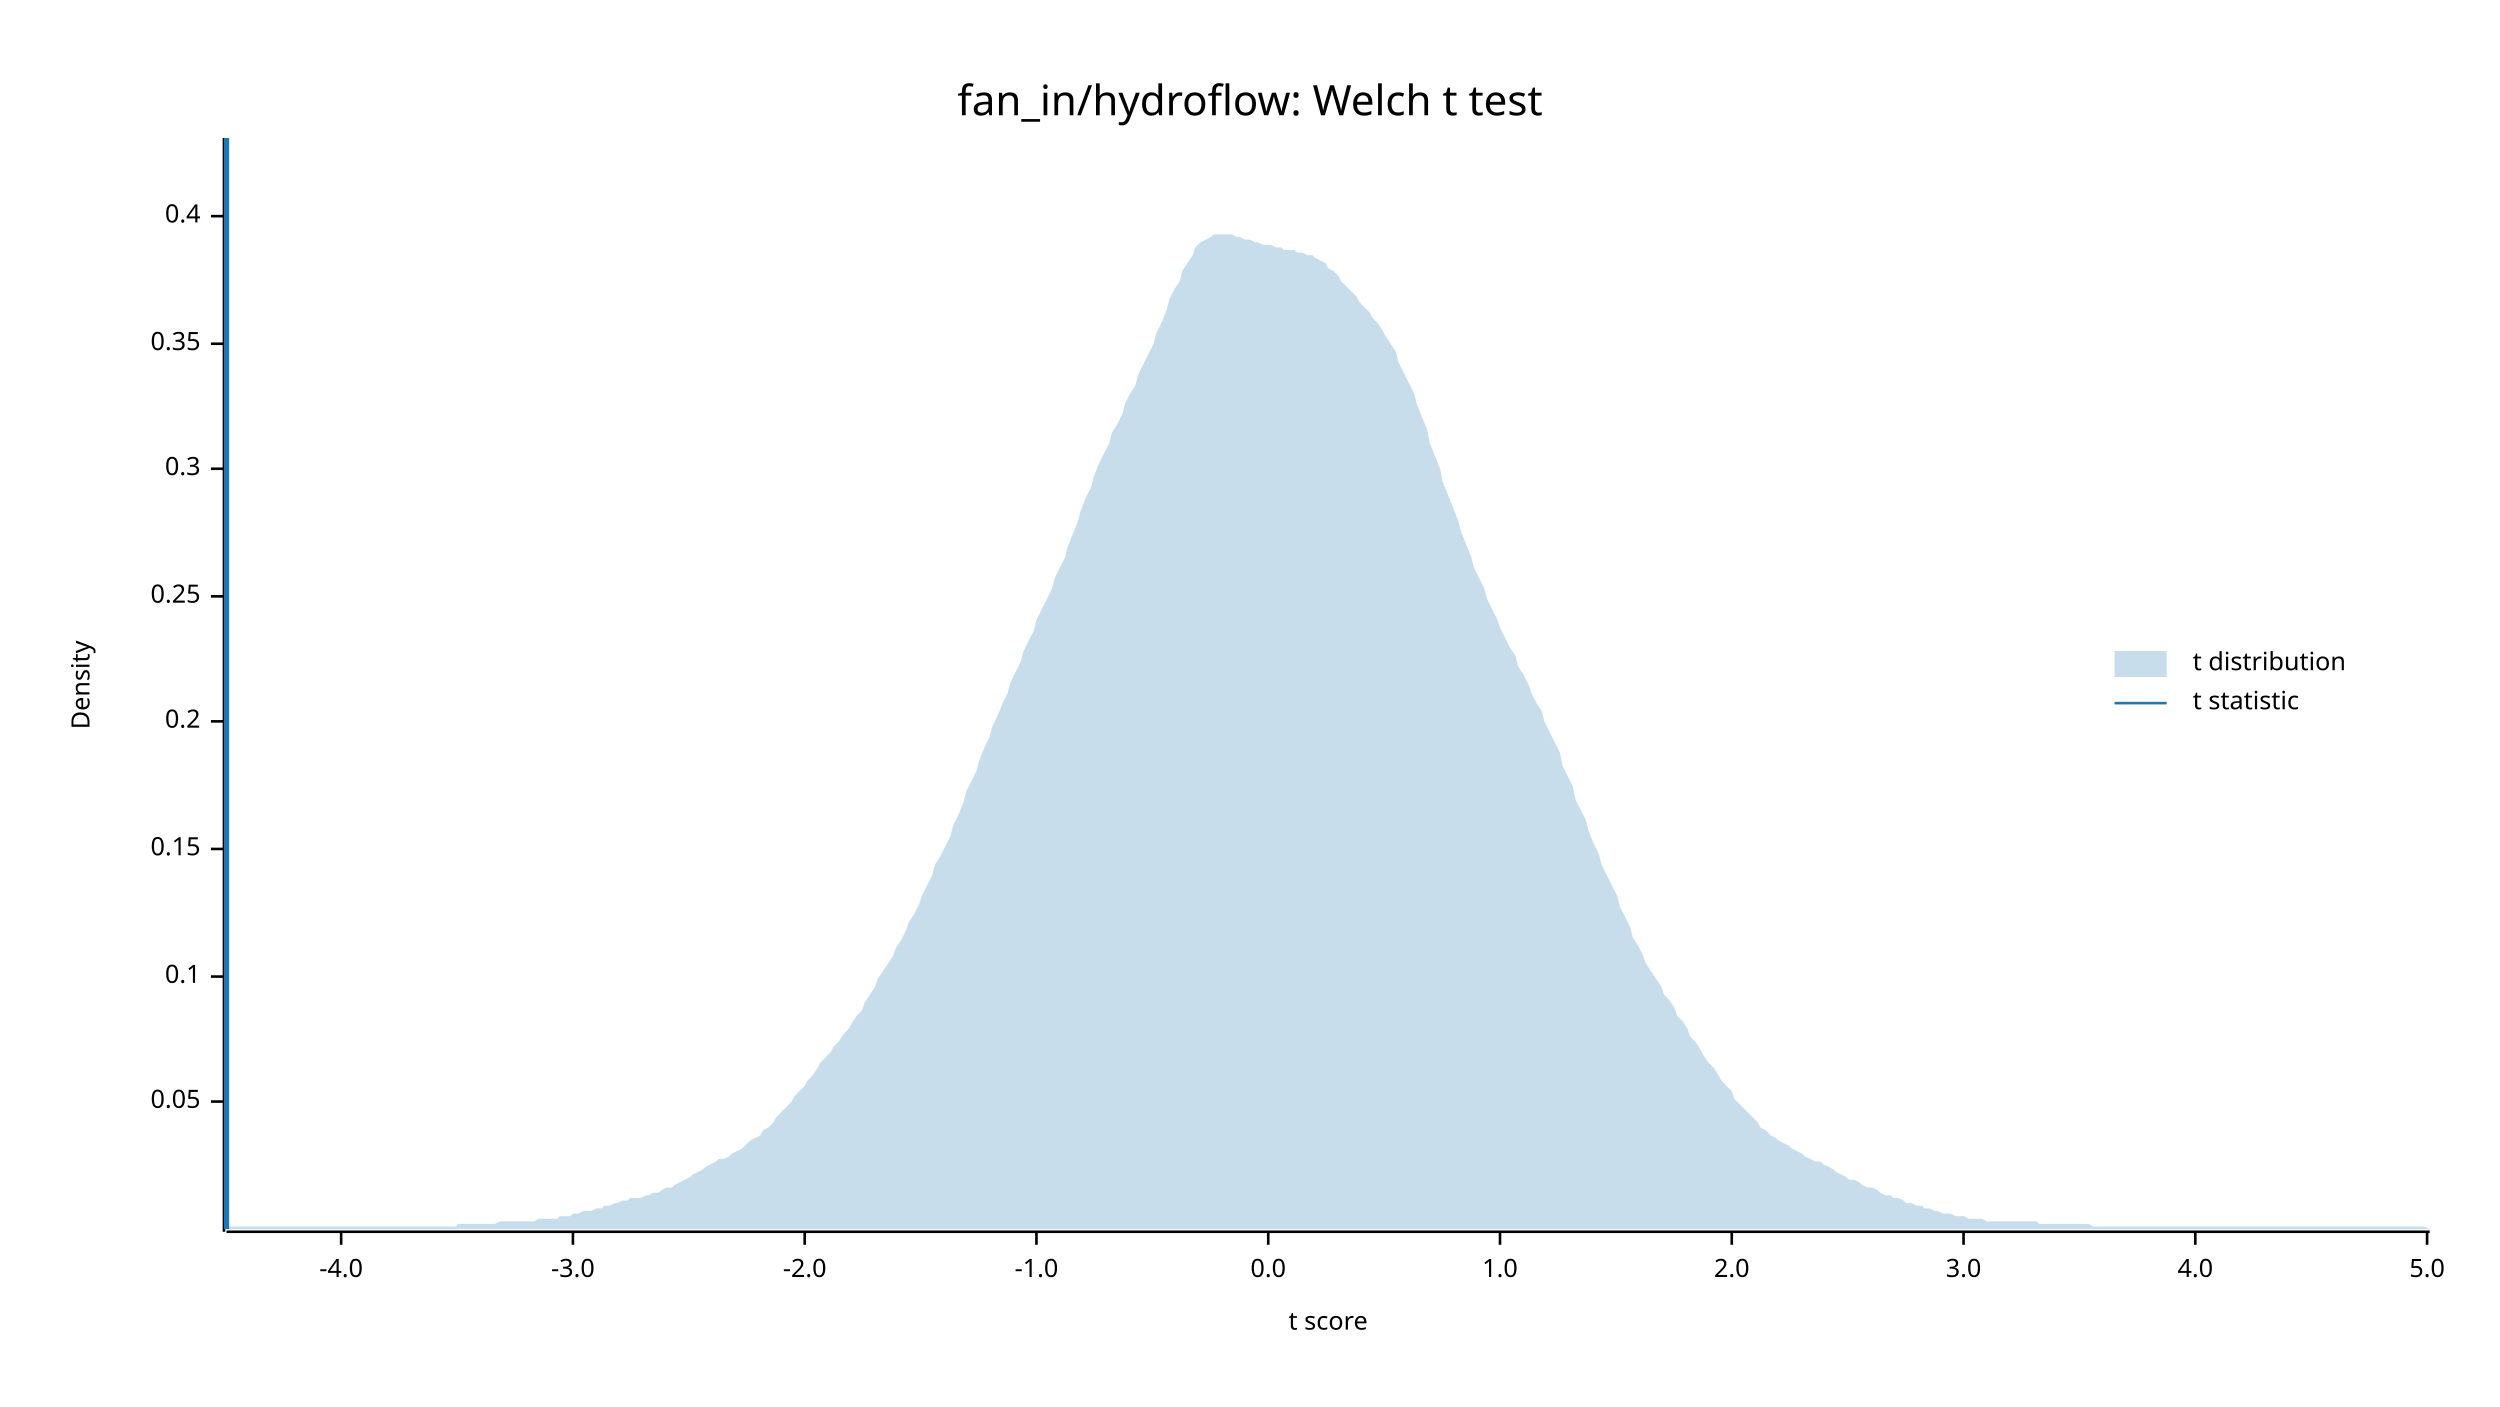
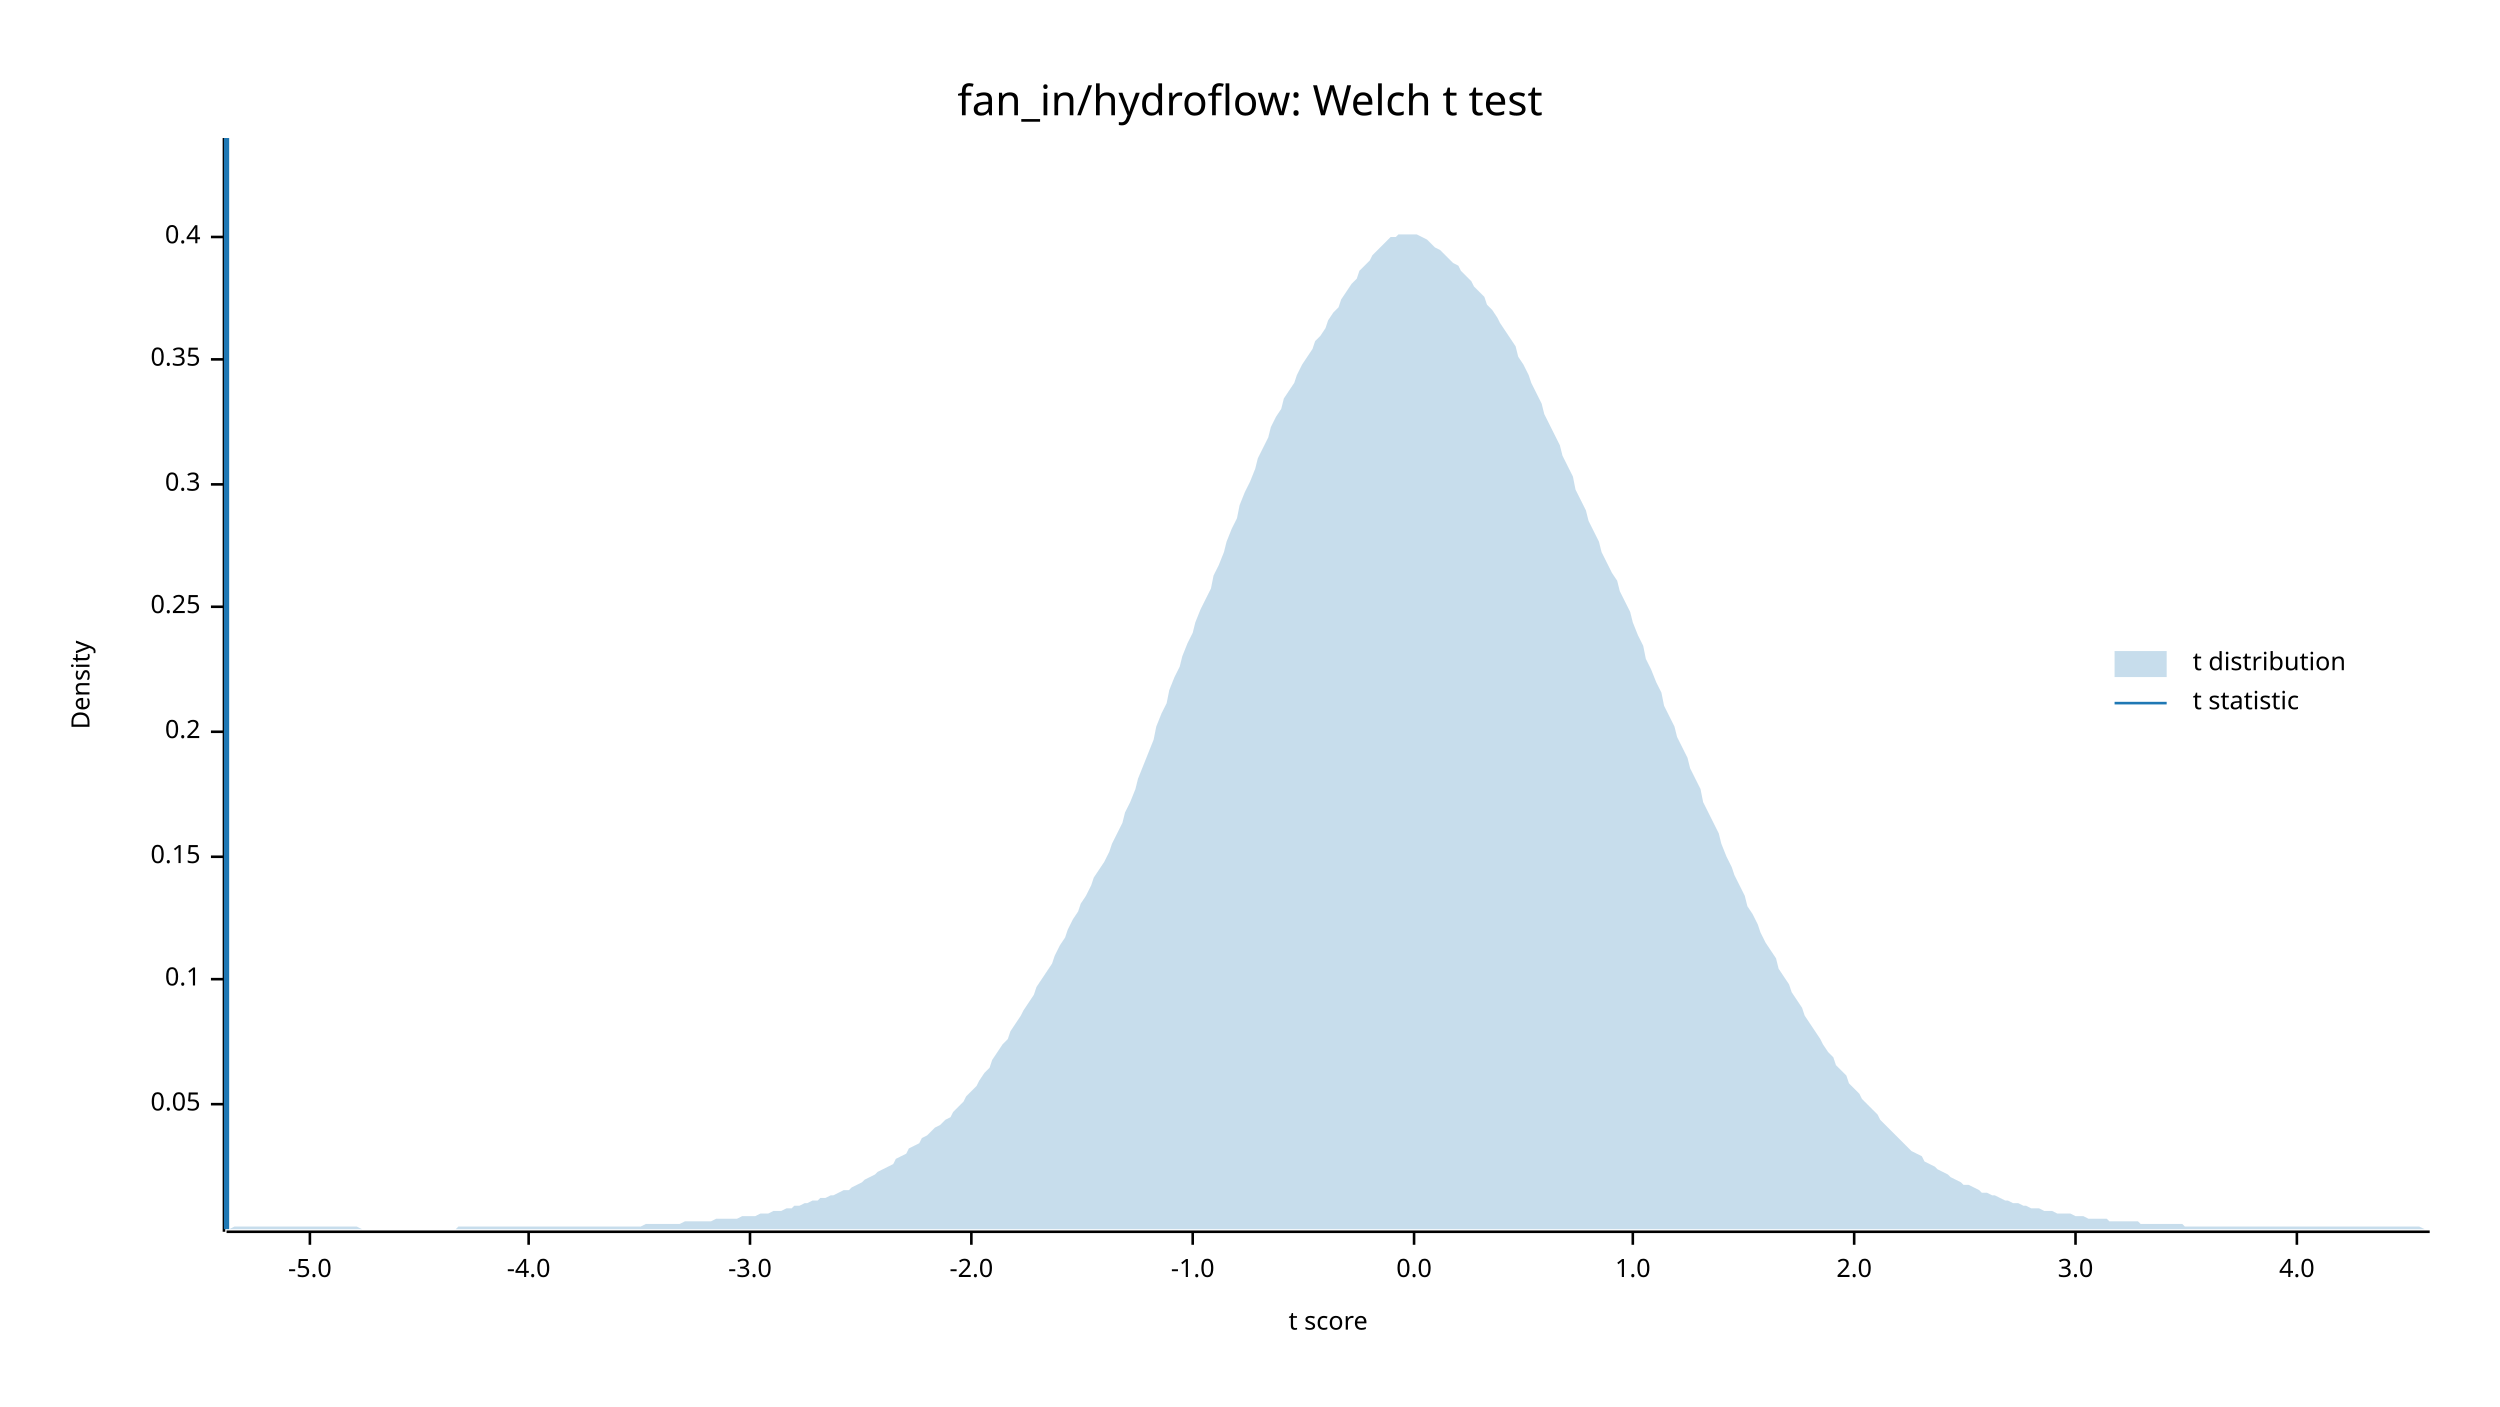
<svg xmlns="http://www.w3.org/2000/svg" width="960" height="540" viewBox="0 0 960 540">
  <text x="480" y="32" dy="0.76em" text-anchor="middle" font-family="sans-serif" font-size="16.129" opacity="1" fill="#000000">
fan_in/hydroflow: Welch t test
</text>
  <text x="27" y="263" dy="0.76em" text-anchor="middle" font-family="sans-serif" font-size="9.677" opacity="1" fill="#000000" transform="rotate(270, 27, 263)">
Density
</text>
  <text x="510" y="513" dy="-0.5ex" text-anchor="middle" font-family="sans-serif" font-size="9.677" opacity="1" fill="#000000">
t score
</text>
  <polyline fill="none" opacity="1" stroke="#000000" stroke-width="1" points="86,53 86,473 " />
-   <text x="77" y="423" dy="0.5ex" text-anchor="end" font-family="sans-serif" font-size="9.677" opacity="1" fill="#000000">
+   <text x="77" y="424" dy="0.5ex" text-anchor="end" font-family="sans-serif" font-size="9.677" opacity="1" fill="#000000">
0.05
</text>
-   <polyline fill="none" opacity="1" stroke="#000000" stroke-width="1" points="81,423 86,423 " />
-   <text x="77" y="375" dy="0.5ex" text-anchor="end" font-family="sans-serif" font-size="9.677" opacity="1" fill="#000000">
+   <polyline fill="none" opacity="1" stroke="#000000" stroke-width="1" points="81,424 86,424 " />
+   <text x="77" y="376" dy="0.5ex" text-anchor="end" font-family="sans-serif" font-size="9.677" opacity="1" fill="#000000">
0.1
</text>
-   <polyline fill="none" opacity="1" stroke="#000000" stroke-width="1" points="81,375 86,375 " />
-   <text x="77" y="326" dy="0.5ex" text-anchor="end" font-family="sans-serif" font-size="9.677" opacity="1" fill="#000000">
+   <polyline fill="none" opacity="1" stroke="#000000" stroke-width="1" points="81,376 86,376 " />
+   <text x="77" y="329" dy="0.5ex" text-anchor="end" font-family="sans-serif" font-size="9.677" opacity="1" fill="#000000">
0.15
</text>
-   <polyline fill="none" opacity="1" stroke="#000000" stroke-width="1" points="81,326 86,326 " />
-   <text x="77" y="277" dy="0.5ex" text-anchor="end" font-family="sans-serif" font-size="9.677" opacity="1" fill="#000000">
+   <polyline fill="none" opacity="1" stroke="#000000" stroke-width="1" points="81,329 86,329 " />
+   <text x="77" y="281" dy="0.5ex" text-anchor="end" font-family="sans-serif" font-size="9.677" opacity="1" fill="#000000">
0.2
</text>
-   <polyline fill="none" opacity="1" stroke="#000000" stroke-width="1" points="81,277 86,277 " />
-   <text x="77" y="229" dy="0.5ex" text-anchor="end" font-family="sans-serif" font-size="9.677" opacity="1" fill="#000000">
+   <polyline fill="none" opacity="1" stroke="#000000" stroke-width="1" points="81,281 86,281 " />
+   <text x="77" y="233" dy="0.5ex" text-anchor="end" font-family="sans-serif" font-size="9.677" opacity="1" fill="#000000">
0.25
</text>
-   <polyline fill="none" opacity="1" stroke="#000000" stroke-width="1" points="81,229 86,229 " />
-   <text x="77" y="180" dy="0.5ex" text-anchor="end" font-family="sans-serif" font-size="9.677" opacity="1" fill="#000000">
+   <polyline fill="none" opacity="1" stroke="#000000" stroke-width="1" points="81,233 86,233 " />
+   <text x="77" y="186" dy="0.5ex" text-anchor="end" font-family="sans-serif" font-size="9.677" opacity="1" fill="#000000">
0.3
</text>
-   <polyline fill="none" opacity="1" stroke="#000000" stroke-width="1" points="81,180 86,180 " />
-   <text x="77" y="132" dy="0.5ex" text-anchor="end" font-family="sans-serif" font-size="9.677" opacity="1" fill="#000000">
+   <polyline fill="none" opacity="1" stroke="#000000" stroke-width="1" points="81,186 86,186 " />
+   <text x="77" y="138" dy="0.5ex" text-anchor="end" font-family="sans-serif" font-size="9.677" opacity="1" fill="#000000">
0.35
</text>
-   <polyline fill="none" opacity="1" stroke="#000000" stroke-width="1" points="81,132 86,132 " />
-   <text x="77" y="83" dy="0.5ex" text-anchor="end" font-family="sans-serif" font-size="9.677" opacity="1" fill="#000000">
+   <polyline fill="none" opacity="1" stroke="#000000" stroke-width="1" points="81,138 86,138 " />
+   <text x="77" y="91" dy="0.5ex" text-anchor="end" font-family="sans-serif" font-size="9.677" opacity="1" fill="#000000">
0.4
</text>
-   <polyline fill="none" opacity="1" stroke="#000000" stroke-width="1" points="81,83 86,83 " />
+   <polyline fill="none" opacity="1" stroke="#000000" stroke-width="1" points="81,91 86,91 " />
  <polyline fill="none" opacity="1" stroke="#000000" stroke-width="1" points="87,473 933,473 " />
-   <text x="131" y="483" dy="0.76em" text-anchor="middle" font-family="sans-serif" font-size="9.677" opacity="1" fill="#000000">
+   <text x="119" y="483" dy="0.76em" text-anchor="middle" font-family="sans-serif" font-size="9.677" opacity="1" fill="#000000">
+ -5.0
+ </text>
+   <polyline fill="none" opacity="1" stroke="#000000" stroke-width="1" points="119,473 119,478 " />
+   <text x="203" y="483" dy="0.76em" text-anchor="middle" font-family="sans-serif" font-size="9.677" opacity="1" fill="#000000">
-4.0
</text>
-   <polyline fill="none" opacity="1" stroke="#000000" stroke-width="1" points="131,473 131,478 " />
-   <text x="220" y="483" dy="0.76em" text-anchor="middle" font-family="sans-serif" font-size="9.677" opacity="1" fill="#000000">
+   <polyline fill="none" opacity="1" stroke="#000000" stroke-width="1" points="203,473 203,478 " />
+   <text x="288" y="483" dy="0.76em" text-anchor="middle" font-family="sans-serif" font-size="9.677" opacity="1" fill="#000000">
-3.0
</text>
-   <polyline fill="none" opacity="1" stroke="#000000" stroke-width="1" points="220,473 220,478 " />
-   <text x="309" y="483" dy="0.76em" text-anchor="middle" font-family="sans-serif" font-size="9.677" opacity="1" fill="#000000">
+   <polyline fill="none" opacity="1" stroke="#000000" stroke-width="1" points="288,473 288,478 " />
+   <text x="373" y="483" dy="0.76em" text-anchor="middle" font-family="sans-serif" font-size="9.677" opacity="1" fill="#000000">
-2.0
</text>
-   <polyline fill="none" opacity="1" stroke="#000000" stroke-width="1" points="309,473 309,478 " />
-   <text x="398" y="483" dy="0.76em" text-anchor="middle" font-family="sans-serif" font-size="9.677" opacity="1" fill="#000000">
+   <polyline fill="none" opacity="1" stroke="#000000" stroke-width="1" points="373,473 373,478 " />
+   <text x="458" y="483" dy="0.76em" text-anchor="middle" font-family="sans-serif" font-size="9.677" opacity="1" fill="#000000">
-1.0
</text>
-   <polyline fill="none" opacity="1" stroke="#000000" stroke-width="1" points="398,473 398,478 " />
-   <text x="487" y="483" dy="0.76em" text-anchor="middle" font-family="sans-serif" font-size="9.677" opacity="1" fill="#000000">
+   <polyline fill="none" opacity="1" stroke="#000000" stroke-width="1" points="458,473 458,478 " />
+   <text x="543" y="483" dy="0.76em" text-anchor="middle" font-family="sans-serif" font-size="9.677" opacity="1" fill="#000000">
0.0
</text>
-   <polyline fill="none" opacity="1" stroke="#000000" stroke-width="1" points="487,473 487,478 " />
-   <text x="576" y="483" dy="0.76em" text-anchor="middle" font-family="sans-serif" font-size="9.677" opacity="1" fill="#000000">
+   <polyline fill="none" opacity="1" stroke="#000000" stroke-width="1" points="543,473 543,478 " />
+   <text x="627" y="483" dy="0.76em" text-anchor="middle" font-family="sans-serif" font-size="9.677" opacity="1" fill="#000000">
1.0
</text>
-   <polyline fill="none" opacity="1" stroke="#000000" stroke-width="1" points="576,473 576,478 " />
-   <text x="665" y="483" dy="0.76em" text-anchor="middle" font-family="sans-serif" font-size="9.677" opacity="1" fill="#000000">
+   <polyline fill="none" opacity="1" stroke="#000000" stroke-width="1" points="627,473 627,478 " />
+   <text x="712" y="483" dy="0.76em" text-anchor="middle" font-family="sans-serif" font-size="9.677" opacity="1" fill="#000000">
2.0
</text>
-   <polyline fill="none" opacity="1" stroke="#000000" stroke-width="1" points="665,473 665,478 " />
-   <text x="754" y="483" dy="0.76em" text-anchor="middle" font-family="sans-serif" font-size="9.677" opacity="1" fill="#000000">
+   <polyline fill="none" opacity="1" stroke="#000000" stroke-width="1" points="712,473 712,478 " />
+   <text x="797" y="483" dy="0.76em" text-anchor="middle" font-family="sans-serif" font-size="9.677" opacity="1" fill="#000000">
3.0
</text>
-   <polyline fill="none" opacity="1" stroke="#000000" stroke-width="1" points="754,473 754,478 " />
-   <text x="843" y="483" dy="0.76em" text-anchor="middle" font-family="sans-serif" font-size="9.677" opacity="1" fill="#000000">
+   <polyline fill="none" opacity="1" stroke="#000000" stroke-width="1" points="797,473 797,478 " />
+   <text x="882" y="483" dy="0.76em" text-anchor="middle" font-family="sans-serif" font-size="9.677" opacity="1" fill="#000000">
4.0
</text>
-   <polyline fill="none" opacity="1" stroke="#000000" stroke-width="1" points="843,473 843,478 " />
-   <text x="932" y="483" dy="0.76em" text-anchor="middle" font-family="sans-serif" font-size="9.677" opacity="1" fill="#000000">
- 5.0
- </text>
-   <polyline fill="none" opacity="1" stroke="#000000" stroke-width="1" points="932,473 932,478 " />
-   <polygon opacity="0.25" fill="#1F78B4" points="87,472 88,471 90,471 92,471 93,471 95,471 97,471 98,471 100,471 102,471 103,471 105,471 107,471 109,471 110,471 112,471 114,471 115,471 117,471 119,471 120,471 122,471 124,471 125,471 127,471 129,471 131,471 132,471 134,471 136,471 137,471 139,471 141,471 142,471 144,471 146,471 148,471 149,471 151,471 153,471 154,471 156,471 158,471 159,471 161,471 163,471 164,471 166,471 168,471 170,471 171,471 173,471 175,471 176,470 178,470 180,470 181,470 183,470 185,470 187,470 188,470 190,470 192,469 193,469 195,469 197,469 198,469 200,469 202,469 203,469 205,469 207,468 209,468 210,468 212,468 214,468 215,467 217,467 219,467 220,466 222,466 224,465 226,465 227,465 229,464 231,464 232,463 234,463 236,462 237,462 239,461 241,461 242,460 244,460 246,460 248,459 249,459 251,458 253,458 254,457 256,456 258,456 259,455 261,454 263,453 265,452 266,451 268,450 270,449 271,448 273,447 275,446 276,445 278,445 280,444 281,443 283,442 285,441 287,439 288,438 290,437 292,436 293,434 295,433 297,431 298,429 300,427 302,425 304,423 305,421 307,419 309,417 310,415 312,413 314,410 315,408 317,406 319,404 320,402 322,400 324,397 326,395 327,393 329,390 331,388 332,385 334,382 336,379 337,376 339,373 341,370 343,367 344,364 346,361 348,357 349,354 351,351 353,347 354,344 356,340 358,336 359,332 361,329 363,325 365,321 366,317 368,313 370,308 371,304 373,300 375,296 376,292 378,287 380,283 381,279 383,275 385,270 387,266 388,262 390,258 392,254 393,250 395,246 397,242 398,238 400,234 402,230 404,226 405,222 407,218 409,214 410,210 412,205 414,200 415,196 417,191 419,187 420,183 422,178 424,174 426,170 427,166 429,163 431,159 432,155 434,151 436,148 437,144 439,140 441,136 443,132 444,128 446,124 448,119 449,115 451,111 453,108 454,104 456,101 458,98 459,95 461,93 463,92 465,91 466,90 468,90 470,90 471,90 473,90 475,91 476,91 478,92 480,92 482,93 483,93 485,94 487,94 488,94 490,95 492,95 493,96 495,96 497,96 498,97 500,97 502,98 504,98 505,99 507,100 509,101 510,103 512,104 514,106 515,108 517,110 519,112 521,114 522,116 524,118 526,120 527,122 529,124 531,127 532,129 534,132 536,135 537,139 539,143 541,147 543,151 544,155 546,160 548,165 549,170 551,175 553,180 554,185 556,190 558,195 560,200 561,204 563,209 565,214 566,218 568,222 570,226 571,230 573,234 575,238 576,241 578,245 580,249 582,252 583,256 585,259 587,263 588,266 590,270 592,273 593,277 595,281 597,285 599,289 600,294 602,298 604,302 605,307 607,311 609,315 610,319 612,324 614,328 615,332 617,336 619,340 621,344 622,348 624,352 626,356 627,360 629,363 631,367 632,370 634,373 636,376 638,379 639,382 641,384 643,387 644,390 646,392 648,395 649,398 651,400 653,403 654,405 656,408 658,410 660,413 661,415 663,417 665,419 666,422 668,424 670,426 671,427 673,429 675,431 676,433 678,434 680,436 682,437 683,438 685,439 687,440 688,441 690,442 692,443 693,444 695,445 697,446 699,446 700,447 702,448 704,449 705,450 707,451 709,452 710,453 712,453 714,454 715,455 717,456 719,456 721,457 722,458 724,459 726,459 727,460 729,460 731,461 732,462 734,462 736,463 738,463 739,464 741,464 743,465 744,465 746,466 748,466 749,466 751,467 753,467 754,467 756,468 758,468 760,468 761,468 763,469 765,469 766,469 768,469 770,469 771,469 773,469 775,469 777,469 778,469 780,469 782,469 783,470 785,470 787,470 788,470 790,470 792,470 793,470 795,470 797,470 799,470 800,470 802,470 804,471 805,471 807,471 809,471 810,471 812,471 814,471 816,471 817,471 819,471 821,471 822,471 824,471 826,471 827,471 829,471 831,471 832,471 834,471 836,471 838,471 839,471 841,471 843,471 844,471 846,471 848,471 849,471 851,471 853,471 855,471 856,471 858,471 860,471 861,471 863,471 865,471 866,471 868,471 870,471 871,471 873,471 875,471 877,471 878,471 880,471 882,471 883,471 885,471 887,471 888,471 890,471 892,471 894,471 895,471 897,471 899,471 900,471 902,471 904,471 905,471 907,471 909,471 910,471 912,471 914,471 916,471 917,471 919,471 921,471 922,471 924,471 926,471 927,471 929,471 931,471 933,472 933,472 87,472 " />
+   <polyline fill="none" opacity="1" stroke="#000000" stroke-width="1" points="882,473 882,478 " />
+   <polygon opacity="0.25" fill="#1F78B4" points="87,472 88,472 90,471 92,471 93,471 95,471 97,471 98,471 100,471 102,471 103,471 105,471 107,471 109,471 110,471 112,471 114,471 115,471 117,471 119,471 120,471 122,471 124,471 125,471 127,471 129,471 131,471 132,471 134,471 136,471 137,471 139,472 141,472 142,472 144,472 146,472 148,472 149,472 151,472 153,472 154,472 156,472 158,472 159,472 161,472 163,472 164,472 166,472 168,472 170,472 171,472 173,472 175,472 176,471 178,471 180,471 181,471 183,471 185,471 187,471 188,471 190,471 192,471 193,471 195,471 197,471 198,471 200,471 202,471 203,471 205,471 207,471 209,471 210,471 212,471 214,471 215,471 217,471 219,471 220,471 222,471 224,471 226,471 227,471 229,471 231,471 232,471 234,471 236,471 237,471 239,471 241,471 242,471 244,471 246,471 248,470 249,470 251,470 253,470 254,470 256,470 258,470 259,470 261,470 263,469 265,469 266,469 268,469 270,469 271,469 273,469 275,468 276,468 278,468 280,468 281,468 283,468 285,467 287,467 288,467 290,467 292,466 293,466 295,466 297,465 298,465 300,465 302,464 304,464 305,463 307,463 309,462 310,462 312,461 314,461 315,460 317,460 319,459 320,459 322,458 324,457 326,457 327,456 329,455 331,454 332,453 334,452 336,451 337,450 339,449 341,448 343,447 344,445 346,444 348,443 349,441 351,440 353,439 354,437 356,436 358,434 359,433 361,432 363,430 365,429 366,427 368,425 370,423 371,421 373,419 375,417 376,415 378,412 380,410 381,407 383,404 385,401 387,399 388,396 390,393 392,390 393,388 395,385 397,382 398,379 400,376 402,373 404,370 405,367 407,363 409,360 410,357 412,353 414,350 415,347 417,344 419,340 420,337 422,334 424,331 426,327 427,324 429,320 431,316 432,312 434,308 436,303 437,299 439,294 441,289 443,284 444,279 446,274 448,270 449,265 451,260 453,256 454,252 456,247 458,243 459,239 461,234 463,230 465,226 466,221 468,217 470,212 471,208 473,203 475,199 476,194 478,189 480,185 482,180 483,176 485,172 487,168 488,164 490,160 492,157 493,153 495,150 497,147 498,144 500,140 502,137 504,134 505,131 507,129 509,126 510,123 512,120 514,118 515,115 517,112 519,109 521,107 522,104 524,102 526,100 527,98 529,96 531,94 532,93 534,91 536,91 537,90 539,90 541,90 543,90 544,90 546,91 548,92 549,93 551,95 553,96 554,97 556,99 558,101 560,102 561,104 563,106 565,108 566,110 568,112 570,114 571,117 573,119 575,122 576,124 578,127 580,130 582,133 583,137 585,140 587,144 588,147 590,151 592,155 593,159 595,163 597,167 599,171 600,175 602,179 604,183 605,188 607,192 609,196 610,200 612,204 614,208 615,212 617,216 619,220 621,223 622,227 624,231 626,235 627,239 629,244 631,248 632,253 634,257 636,262 638,266 639,271 641,275 643,279 644,283 646,287 648,291 649,295 651,299 653,303 654,308 656,312 658,316 660,320 661,324 663,329 665,333 666,336 668,340 670,344 671,348 673,351 675,355 676,358 678,362 680,365 682,368 683,372 685,375 687,378 688,381 690,384 692,387 693,390 695,393 697,396 699,399 700,401 702,404 704,406 705,409 707,411 709,413 710,416 712,418 714,420 715,422 717,424 719,426 721,428 722,430 724,432 726,434 727,435 729,437 731,439 732,440 734,442 736,443 738,444 739,446 741,447 743,448 744,449 746,450 748,451 749,452 751,453 753,454 754,455 756,455 758,456 760,457 761,458 763,458 765,459 766,459 768,460 770,461 771,461 773,462 775,462 777,463 778,463 780,464 782,464 783,464 785,465 787,465 788,465 790,466 792,466 793,466 795,466 797,467 799,467 800,467 802,468 804,468 805,468 807,468 809,468 810,469 812,469 814,469 816,469 817,469 819,469 821,469 822,470 824,470 826,470 827,470 829,470 831,470 832,470 834,470 836,470 838,470 839,471 841,471 843,471 844,471 846,471 848,471 849,471 851,471 853,471 855,471 856,471 858,471 860,471 861,471 863,471 865,471 866,471 868,471 870,471 871,471 873,471 875,471 877,471 878,471 880,471 882,471 883,471 885,471 887,471 888,471 890,471 892,471 894,471 895,471 897,471 899,471 900,471 902,471 904,471 905,471 907,471 909,471 910,471 912,471 914,471 916,471 917,471 919,471 921,471 922,471 924,471 926,471 927,471 929,471 931,472 933,472 933,472 87,472 " />
  <polyline fill="none" opacity="1" stroke="#1F78B4" stroke-width="2" points="87,472 87,53 " />
  <text x="842" y="250" dy="0.76em" text-anchor="start" font-family="sans-serif" font-size="9.677" opacity="1" fill="#000000">
t distribution
</text>
  <text x="842" y="265" dy="0.76em" text-anchor="start" font-family="sans-serif" font-size="9.677" opacity="1" fill="#000000">
t statistic
</text>
  <rect x="812" y="250" width="20" height="10" opacity="0.25" fill="#1F78B4" stroke="none" />
  <polyline fill="none" opacity="1" stroke="#1F78B4" stroke-width="1" points="812,270 832,270 " />
</svg>
